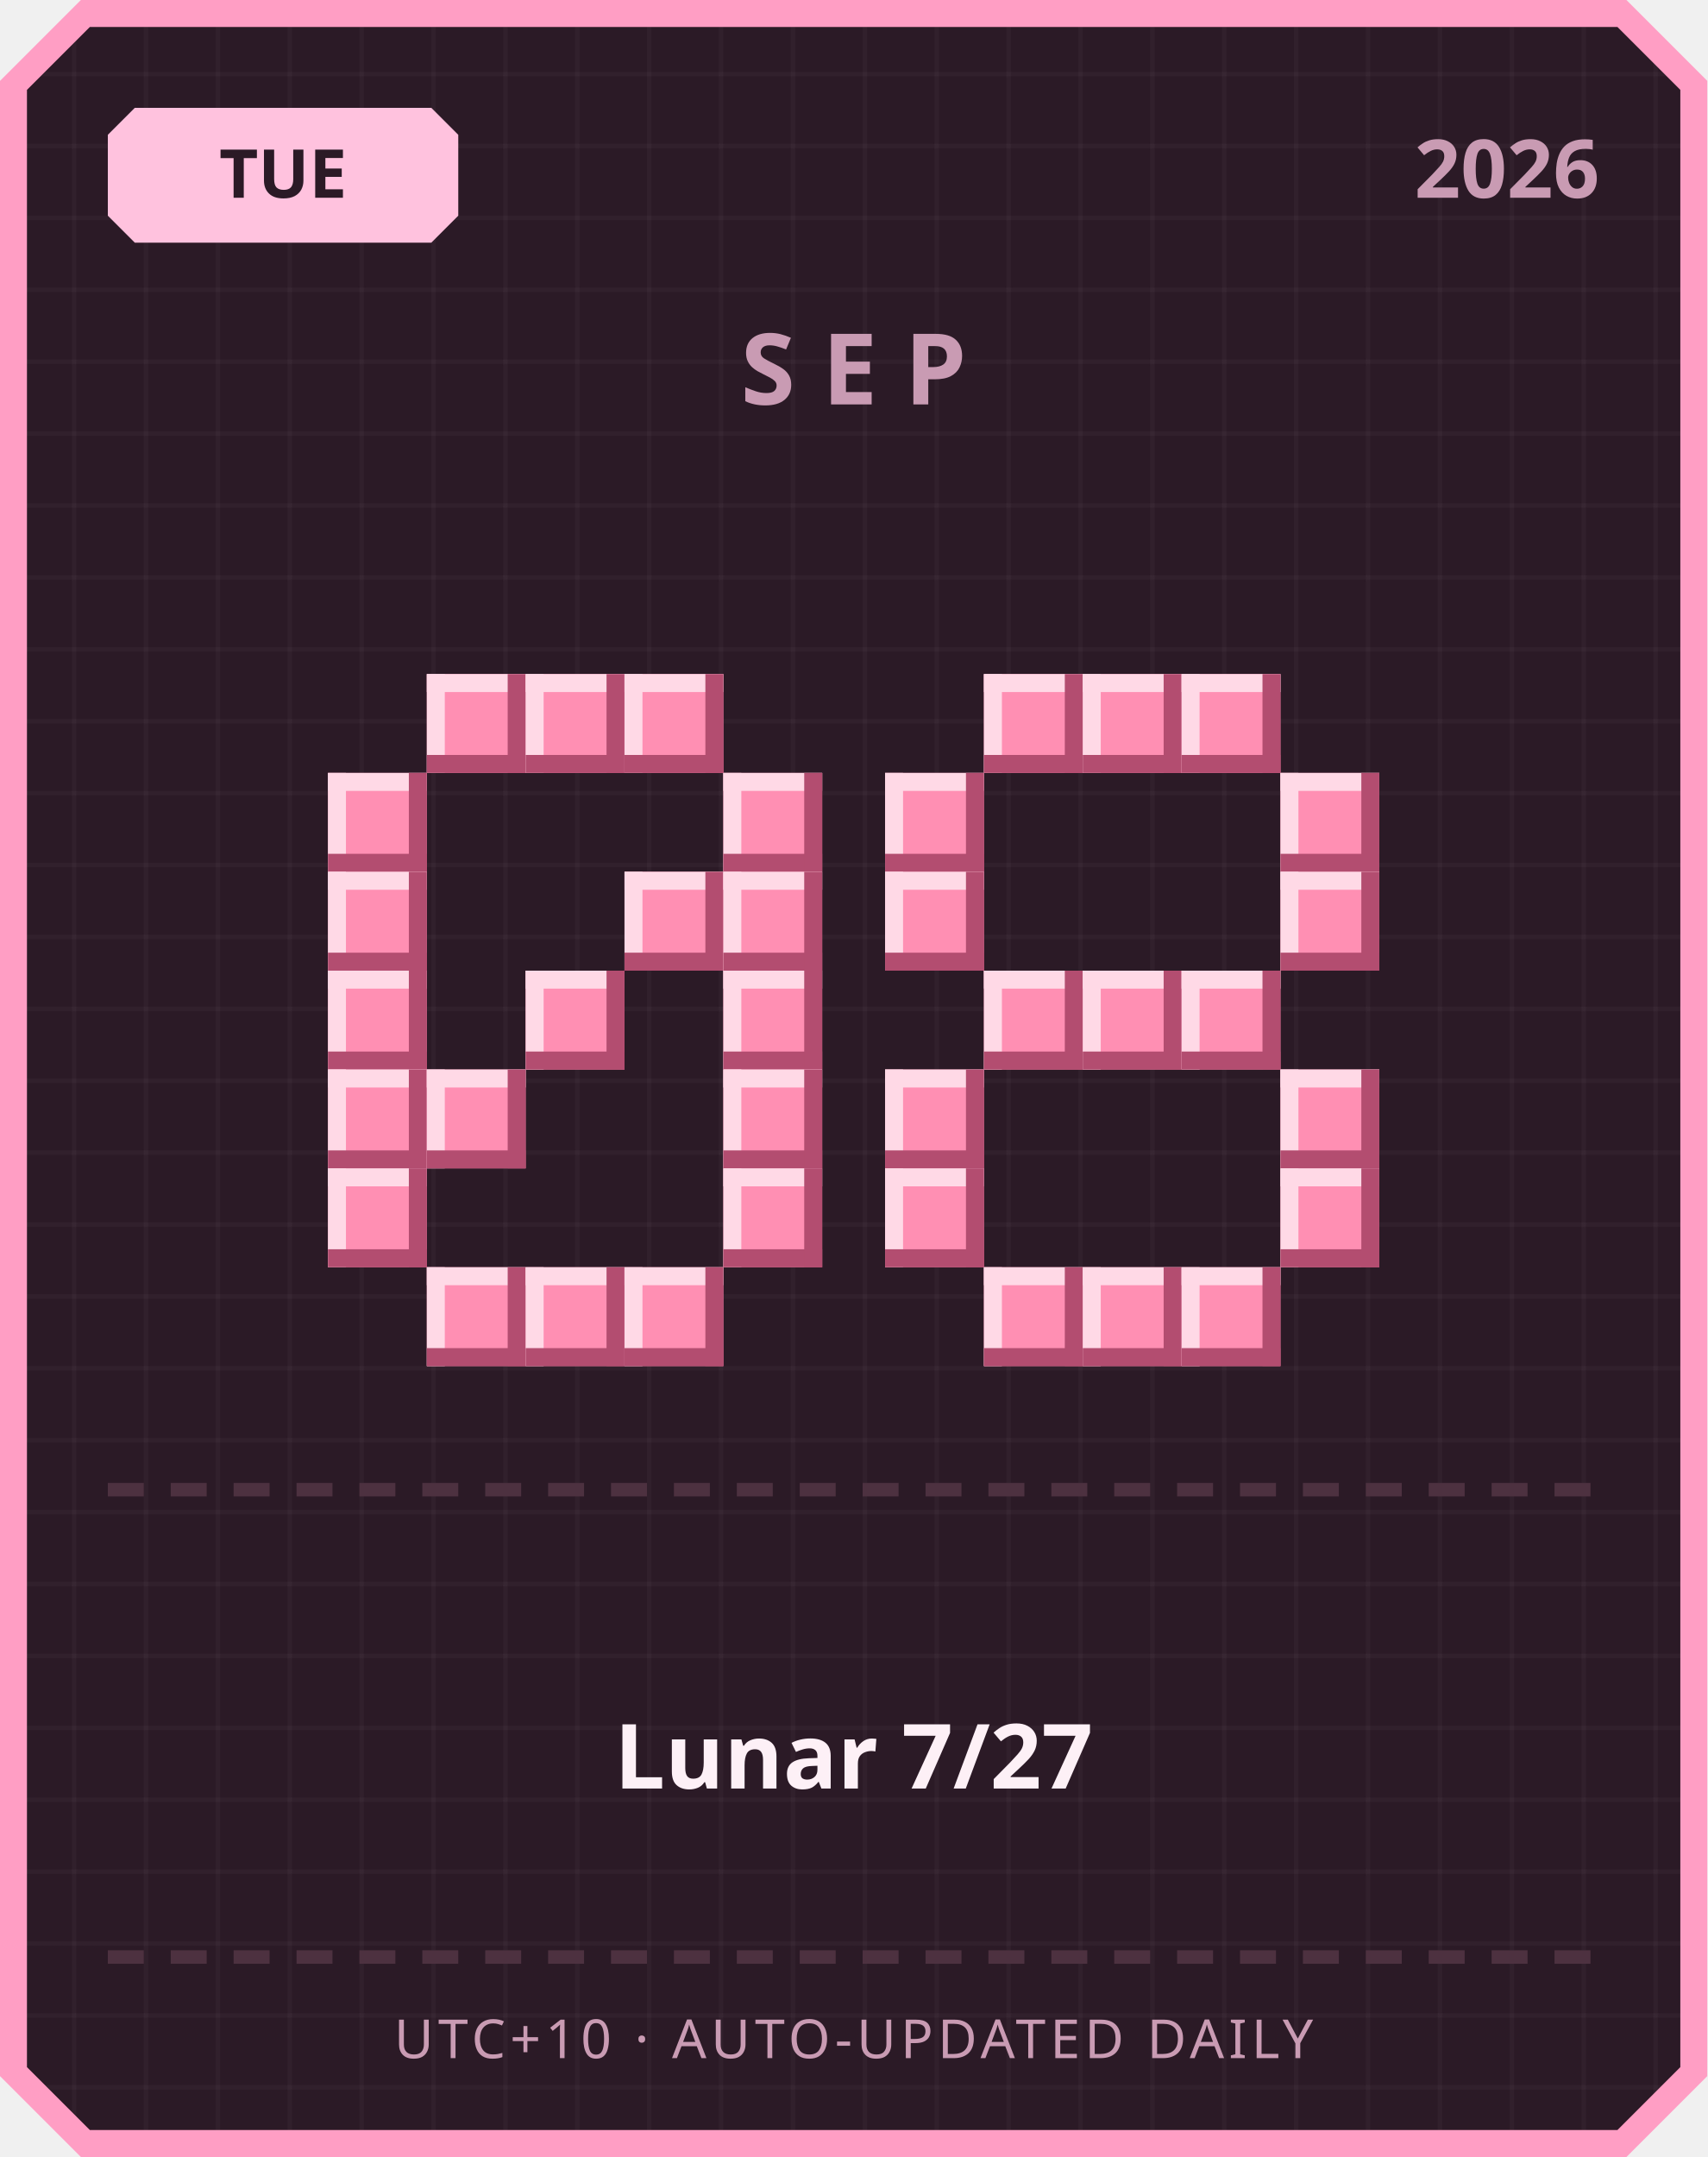
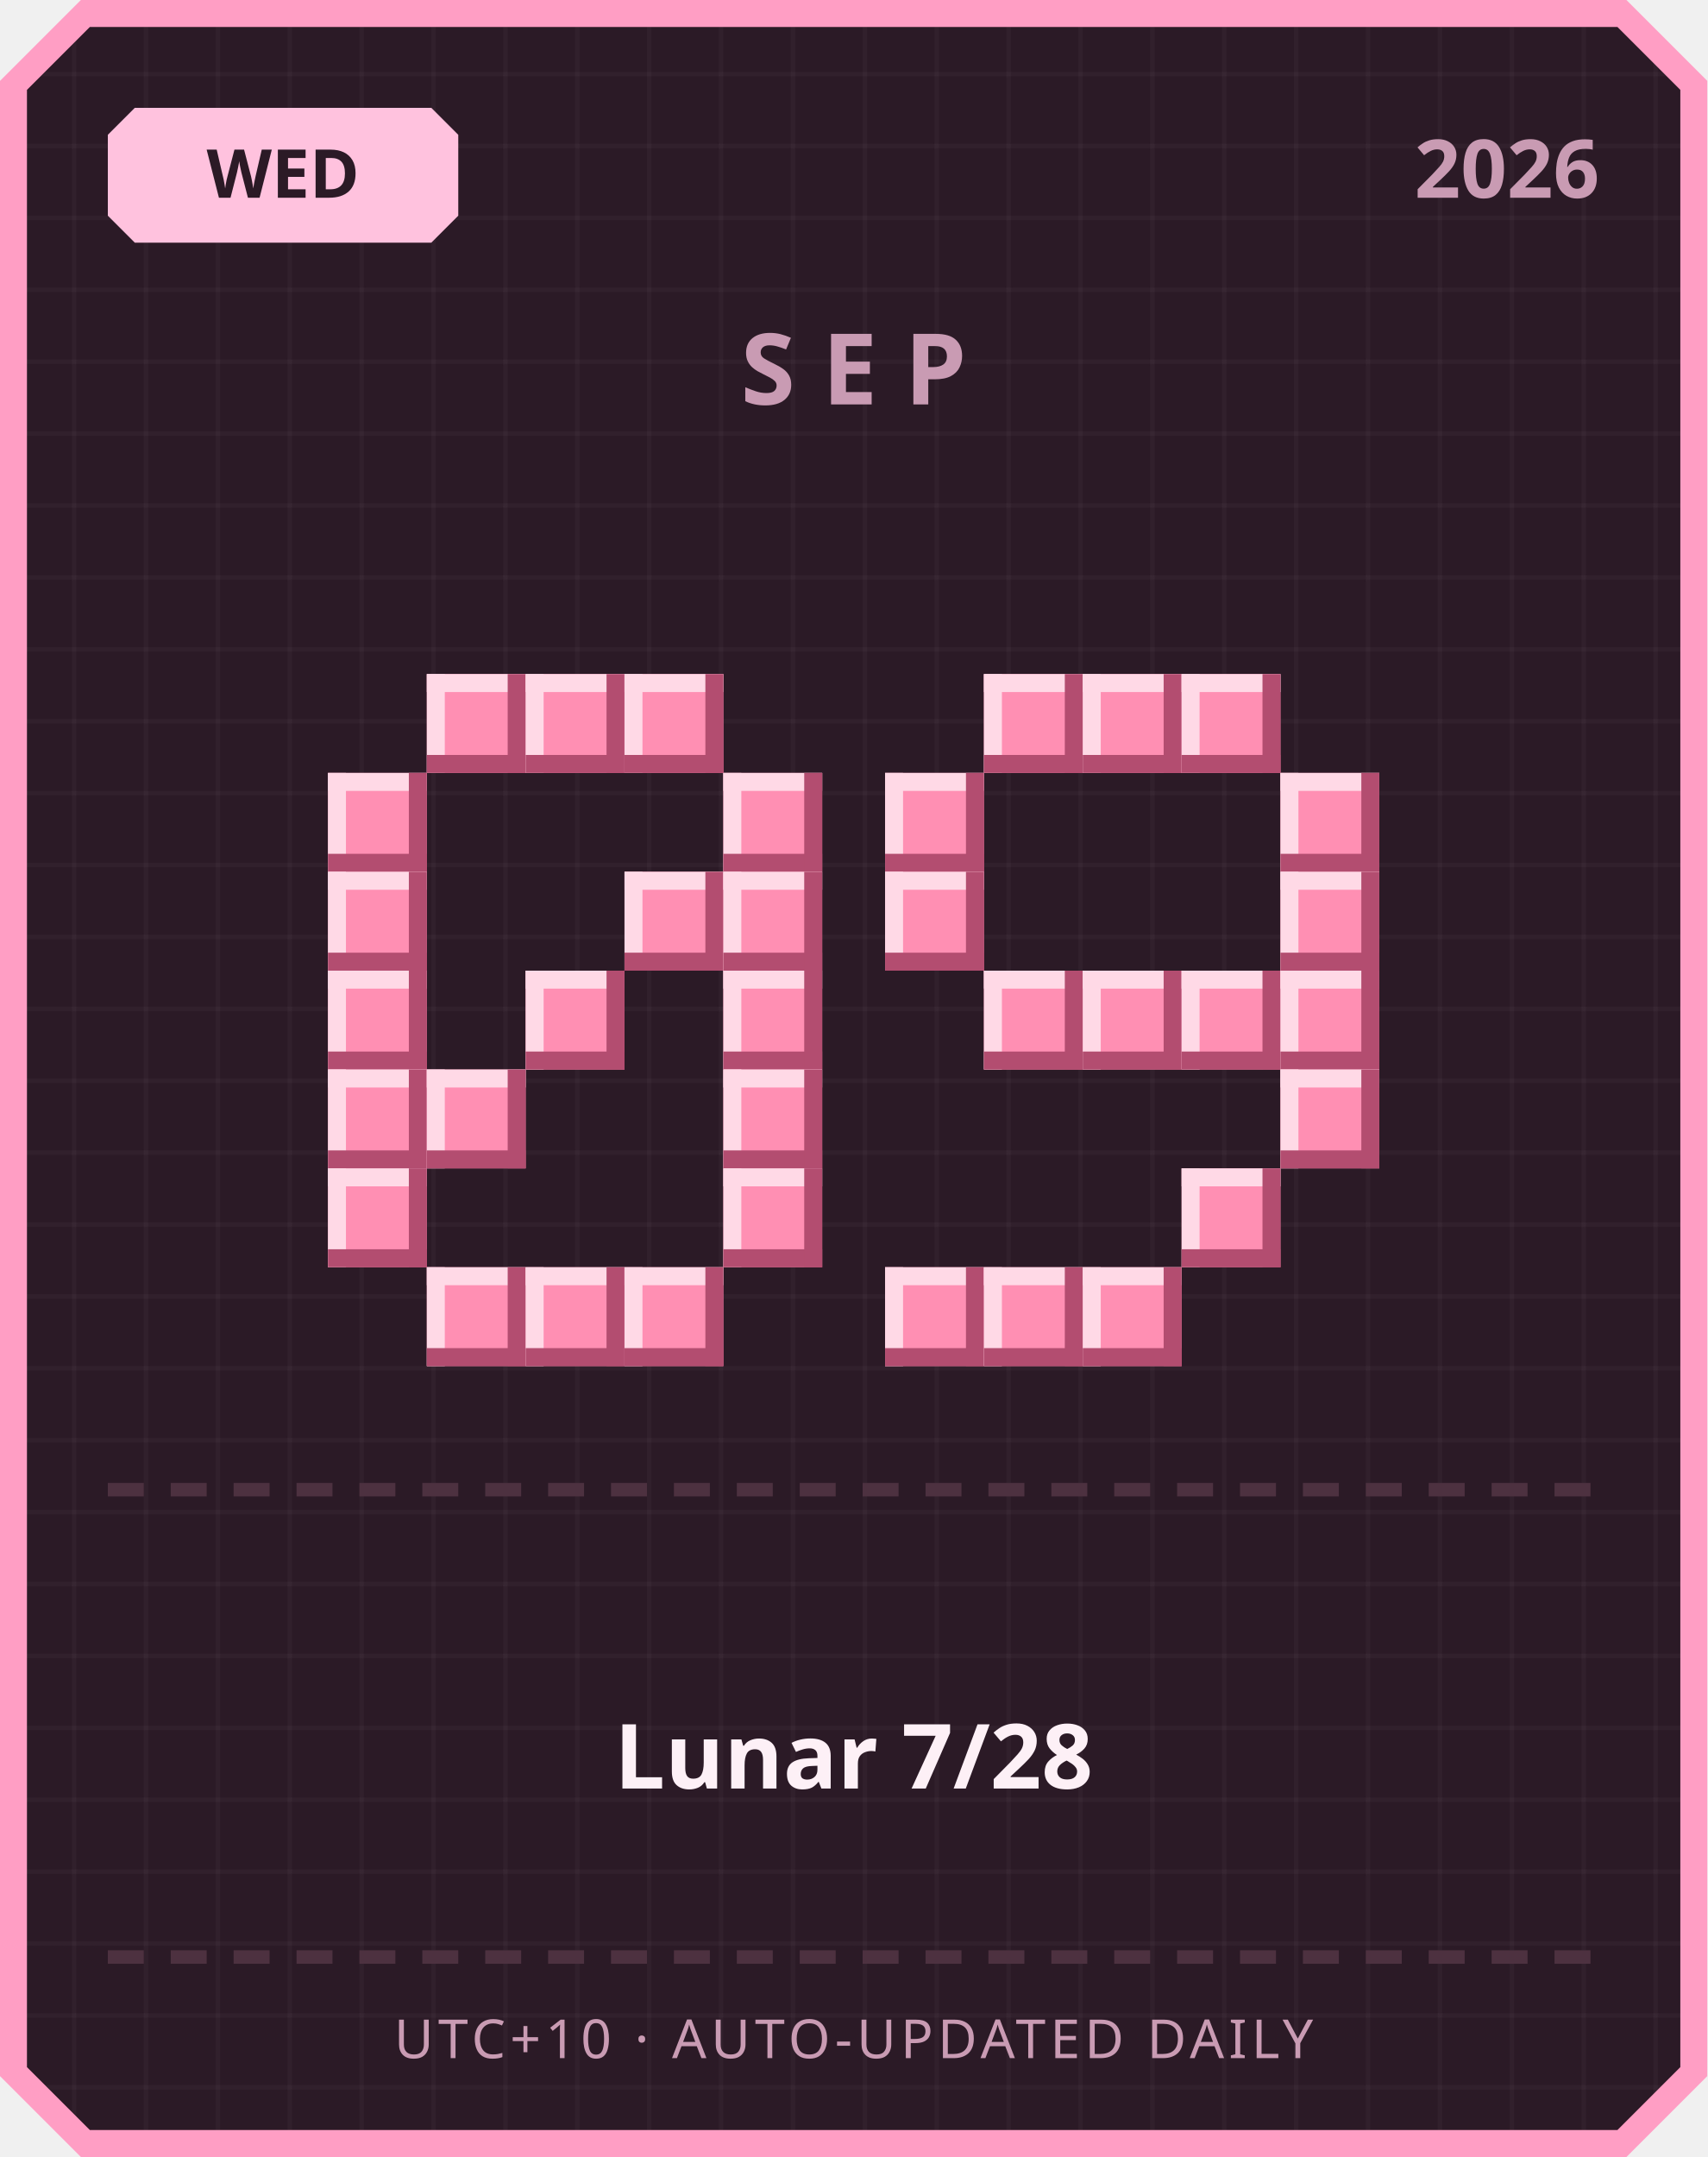
<svg xmlns="http://www.w3.org/2000/svg" width="380" height="480" viewBox="0 0 380 480">
  <defs>
    <pattern id="grid" width="16" height="16" patternUnits="userSpaceOnUse">
      <rect width="16" height="16" fill="#2b1a26" />
      <rect width="1" height="16" fill="#ffffff" opacity="0.03" />
      <rect width="16" height="1" fill="#ffffff" opacity="0.03" />
    </pattern>
  </defs>
  <path d="M 18,0 L 362,0 L 380,18 L 380,462 L 362,480 L 18,480 L 0,462 L 0,18 Z" fill="#ff9ec4" />
  <path d="M 20,6 L 360,6 L 374,20 L 374,460 L 360,474 L 20,474 L 6,460 L 6,20 Z" fill="url(#grid)" />
  <path d="M 30,24 L 96,24 L 102,30 L 102,48 L 96,54 L 30,54 L 24,48 L 24,30 Z" fill="#ffc2de" />
-   <text x="63" y="44" text-anchor="middle" font-family="'Segoe UI', sans-serif" font-size="15" font-weight="700" fill="#2b1a26">TUE</text>
+   <text x="63" y="44" text-anchor="middle" font-family="'Segoe UI', sans-serif" font-size="15" font-weight="700" fill="#2b1a26">WED</text>
  <text x="356" y="44" text-anchor="end" font-family="'Segoe UI', sans-serif" font-size="18" font-weight="700" fill="#c99bb3">2026</text>
  <text x="190" y="90" text-anchor="middle" font-family="'Segoe UI', sans-serif" font-size="22" font-weight="700" letter-spacing="6" fill="#c99bb3">SEP</text>
  <rect x="95" y="150" width="22" height="22" fill="#ff8fb3" />
  <rect x="95" y="150" width="22" height="4" fill="#ffd9e6" />
  <rect x="95" y="150" width="4" height="22" fill="#ffd9e6" />
  <rect x="95" y="168" width="22" height="4" fill="#b34d70" />
  <rect x="113" y="150" width="4" height="22" fill="#b34d70" />
  <rect x="117" y="150" width="22" height="22" fill="#ff8fb3" />
  <rect x="117" y="150" width="22" height="4" fill="#ffd9e6" />
  <rect x="117" y="150" width="4" height="22" fill="#ffd9e6" />
  <rect x="117" y="168" width="22" height="4" fill="#b34d70" />
  <rect x="135" y="150" width="4" height="22" fill="#b34d70" />
  <rect x="139" y="150" width="22" height="22" fill="#ff8fb3" />
  <rect x="139" y="150" width="22" height="4" fill="#ffd9e6" />
  <rect x="139" y="150" width="4" height="22" fill="#ffd9e6" />
  <rect x="139" y="168" width="22" height="4" fill="#b34d70" />
  <rect x="157" y="150" width="4" height="22" fill="#b34d70" />
  <rect x="73" y="172" width="22" height="22" fill="#ff8fb3" />
  <rect x="73" y="172" width="22" height="4" fill="#ffd9e6" />
  <rect x="73" y="172" width="4" height="22" fill="#ffd9e6" />
  <rect x="73" y="190" width="22" height="4" fill="#b34d70" />
  <rect x="91" y="172" width="4" height="22" fill="#b34d70" />
  <rect x="161" y="172" width="22" height="22" fill="#ff8fb3" />
  <rect x="161" y="172" width="22" height="4" fill="#ffd9e6" />
  <rect x="161" y="172" width="4" height="22" fill="#ffd9e6" />
  <rect x="161" y="190" width="22" height="4" fill="#b34d70" />
  <rect x="179" y="172" width="4" height="22" fill="#b34d70" />
  <rect x="73" y="194" width="22" height="22" fill="#ff8fb3" />
  <rect x="73" y="194" width="22" height="4" fill="#ffd9e6" />
  <rect x="73" y="194" width="4" height="22" fill="#ffd9e6" />
  <rect x="73" y="212" width="22" height="4" fill="#b34d70" />
  <rect x="91" y="194" width="4" height="22" fill="#b34d70" />
  <rect x="139" y="194" width="22" height="22" fill="#ff8fb3" />
  <rect x="139" y="194" width="22" height="4" fill="#ffd9e6" />
  <rect x="139" y="194" width="4" height="22" fill="#ffd9e6" />
  <rect x="139" y="212" width="22" height="4" fill="#b34d70" />
  <rect x="157" y="194" width="4" height="22" fill="#b34d70" />
  <rect x="161" y="194" width="22" height="22" fill="#ff8fb3" />
  <rect x="161" y="194" width="22" height="4" fill="#ffd9e6" />
  <rect x="161" y="194" width="4" height="22" fill="#ffd9e6" />
  <rect x="161" y="212" width="22" height="4" fill="#b34d70" />
  <rect x="179" y="194" width="4" height="22" fill="#b34d70" />
  <rect x="73" y="216" width="22" height="22" fill="#ff8fb3" />
  <rect x="73" y="216" width="22" height="4" fill="#ffd9e6" />
  <rect x="73" y="216" width="4" height="22" fill="#ffd9e6" />
  <rect x="73" y="234" width="22" height="4" fill="#b34d70" />
  <rect x="91" y="216" width="4" height="22" fill="#b34d70" />
  <rect x="117" y="216" width="22" height="22" fill="#ff8fb3" />
  <rect x="117" y="216" width="22" height="4" fill="#ffd9e6" />
  <rect x="117" y="216" width="4" height="22" fill="#ffd9e6" />
  <rect x="117" y="234" width="22" height="4" fill="#b34d70" />
  <rect x="135" y="216" width="4" height="22" fill="#b34d70" />
  <rect x="161" y="216" width="22" height="22" fill="#ff8fb3" />
  <rect x="161" y="216" width="22" height="4" fill="#ffd9e6" />
  <rect x="161" y="216" width="4" height="22" fill="#ffd9e6" />
  <rect x="161" y="234" width="22" height="4" fill="#b34d70" />
  <rect x="179" y="216" width="4" height="22" fill="#b34d70" />
  <rect x="73" y="238" width="22" height="22" fill="#ff8fb3" />
  <rect x="73" y="238" width="22" height="4" fill="#ffd9e6" />
  <rect x="73" y="238" width="4" height="22" fill="#ffd9e6" />
  <rect x="73" y="256" width="22" height="4" fill="#b34d70" />
  <rect x="91" y="238" width="4" height="22" fill="#b34d70" />
  <rect x="95" y="238" width="22" height="22" fill="#ff8fb3" />
  <rect x="95" y="238" width="22" height="4" fill="#ffd9e6" />
  <rect x="95" y="238" width="4" height="22" fill="#ffd9e6" />
  <rect x="95" y="256" width="22" height="4" fill="#b34d70" />
  <rect x="113" y="238" width="4" height="22" fill="#b34d70" />
  <rect x="161" y="238" width="22" height="22" fill="#ff8fb3" />
  <rect x="161" y="238" width="22" height="4" fill="#ffd9e6" />
  <rect x="161" y="238" width="4" height="22" fill="#ffd9e6" />
  <rect x="161" y="256" width="22" height="4" fill="#b34d70" />
  <rect x="179" y="238" width="4" height="22" fill="#b34d70" />
  <rect x="73" y="260" width="22" height="22" fill="#ff8fb3" />
  <rect x="73" y="260" width="22" height="4" fill="#ffd9e6" />
  <rect x="73" y="260" width="4" height="22" fill="#ffd9e6" />
  <rect x="73" y="278" width="22" height="4" fill="#b34d70" />
  <rect x="91" y="260" width="4" height="22" fill="#b34d70" />
  <rect x="161" y="260" width="22" height="22" fill="#ff8fb3" />
  <rect x="161" y="260" width="22" height="4" fill="#ffd9e6" />
  <rect x="161" y="260" width="4" height="22" fill="#ffd9e6" />
  <rect x="161" y="278" width="22" height="4" fill="#b34d70" />
  <rect x="179" y="260" width="4" height="22" fill="#b34d70" />
  <rect x="95" y="282" width="22" height="22" fill="#ff8fb3" />
  <rect x="95" y="282" width="22" height="4" fill="#ffd9e6" />
  <rect x="95" y="282" width="4" height="22" fill="#ffd9e6" />
  <rect x="95" y="300" width="22" height="4" fill="#b34d70" />
  <rect x="113" y="282" width="4" height="22" fill="#b34d70" />
  <rect x="117" y="282" width="22" height="22" fill="#ff8fb3" />
  <rect x="117" y="282" width="22" height="4" fill="#ffd9e6" />
  <rect x="117" y="282" width="4" height="22" fill="#ffd9e6" />
  <rect x="117" y="300" width="22" height="4" fill="#b34d70" />
  <rect x="135" y="282" width="4" height="22" fill="#b34d70" />
  <rect x="139" y="282" width="22" height="22" fill="#ff8fb3" />
  <rect x="139" y="282" width="22" height="4" fill="#ffd9e6" />
  <rect x="139" y="282" width="4" height="22" fill="#ffd9e6" />
  <rect x="139" y="300" width="22" height="4" fill="#b34d70" />
  <rect x="157" y="282" width="4" height="22" fill="#b34d70" />
  <rect x="219" y="150" width="22" height="22" fill="#ff8fb3" />
  <rect x="219" y="150" width="22" height="4" fill="#ffd9e6" />
  <rect x="219" y="150" width="4" height="22" fill="#ffd9e6" />
  <rect x="219" y="168" width="22" height="4" fill="#b34d70" />
  <rect x="237" y="150" width="4" height="22" fill="#b34d70" />
  <rect x="241" y="150" width="22" height="22" fill="#ff8fb3" />
  <rect x="241" y="150" width="22" height="4" fill="#ffd9e6" />
  <rect x="241" y="150" width="4" height="22" fill="#ffd9e6" />
  <rect x="241" y="168" width="22" height="4" fill="#b34d70" />
  <rect x="259" y="150" width="4" height="22" fill="#b34d70" />
  <rect x="263" y="150" width="22" height="22" fill="#ff8fb3" />
  <rect x="263" y="150" width="22" height="4" fill="#ffd9e6" />
  <rect x="263" y="150" width="4" height="22" fill="#ffd9e6" />
  <rect x="263" y="168" width="22" height="4" fill="#b34d70" />
  <rect x="281" y="150" width="4" height="22" fill="#b34d70" />
  <rect x="197" y="172" width="22" height="22" fill="#ff8fb3" />
  <rect x="197" y="172" width="22" height="4" fill="#ffd9e6" />
  <rect x="197" y="172" width="4" height="22" fill="#ffd9e6" />
  <rect x="197" y="190" width="22" height="4" fill="#b34d70" />
  <rect x="215" y="172" width="4" height="22" fill="#b34d70" />
  <rect x="285" y="172" width="22" height="22" fill="#ff8fb3" />
  <rect x="285" y="172" width="22" height="4" fill="#ffd9e6" />
  <rect x="285" y="172" width="4" height="22" fill="#ffd9e6" />
  <rect x="285" y="190" width="22" height="4" fill="#b34d70" />
  <rect x="303" y="172" width="4" height="22" fill="#b34d70" />
  <rect x="197" y="194" width="22" height="22" fill="#ff8fb3" />
  <rect x="197" y="194" width="22" height="4" fill="#ffd9e6" />
  <rect x="197" y="194" width="4" height="22" fill="#ffd9e6" />
  <rect x="197" y="212" width="22" height="4" fill="#b34d70" />
  <rect x="215" y="194" width="4" height="22" fill="#b34d70" />
  <rect x="285" y="194" width="22" height="22" fill="#ff8fb3" />
  <rect x="285" y="194" width="22" height="4" fill="#ffd9e6" />
  <rect x="285" y="194" width="4" height="22" fill="#ffd9e6" />
  <rect x="285" y="212" width="22" height="4" fill="#b34d70" />
  <rect x="303" y="194" width="4" height="22" fill="#b34d70" />
  <rect x="219" y="216" width="22" height="22" fill="#ff8fb3" />
  <rect x="219" y="216" width="22" height="4" fill="#ffd9e6" />
  <rect x="219" y="216" width="4" height="22" fill="#ffd9e6" />
  <rect x="219" y="234" width="22" height="4" fill="#b34d70" />
  <rect x="237" y="216" width="4" height="22" fill="#b34d70" />
  <rect x="241" y="216" width="22" height="22" fill="#ff8fb3" />
  <rect x="241" y="216" width="22" height="4" fill="#ffd9e6" />
  <rect x="241" y="216" width="4" height="22" fill="#ffd9e6" />
  <rect x="241" y="234" width="22" height="4" fill="#b34d70" />
  <rect x="259" y="216" width="4" height="22" fill="#b34d70" />
  <rect x="263" y="216" width="22" height="22" fill="#ff8fb3" />
  <rect x="263" y="216" width="22" height="4" fill="#ffd9e6" />
  <rect x="263" y="216" width="4" height="22" fill="#ffd9e6" />
  <rect x="263" y="234" width="22" height="4" fill="#b34d70" />
  <rect x="281" y="216" width="4" height="22" fill="#b34d70" />
-   <rect x="197" y="238" width="22" height="22" fill="#ff8fb3" />
-   <rect x="197" y="238" width="22" height="4" fill="#ffd9e6" />
-   <rect x="197" y="238" width="4" height="22" fill="#ffd9e6" />
-   <rect x="197" y="256" width="22" height="4" fill="#b34d70" />
-   <rect x="215" y="238" width="4" height="22" fill="#b34d70" />
+   <rect x="285" y="216" width="22" height="22" fill="#ff8fb3" />
+   <rect x="285" y="216" width="22" height="4" fill="#ffd9e6" />
+   <rect x="285" y="216" width="4" height="22" fill="#ffd9e6" />
+   <rect x="285" y="234" width="22" height="4" fill="#b34d70" />
+   <rect x="303" y="216" width="4" height="22" fill="#b34d70" />
  <rect x="285" y="238" width="22" height="22" fill="#ff8fb3" />
  <rect x="285" y="238" width="22" height="4" fill="#ffd9e6" />
  <rect x="285" y="238" width="4" height="22" fill="#ffd9e6" />
  <rect x="285" y="256" width="22" height="4" fill="#b34d70" />
  <rect x="303" y="238" width="4" height="22" fill="#b34d70" />
-   <rect x="197" y="260" width="22" height="22" fill="#ff8fb3" />
-   <rect x="197" y="260" width="22" height="4" fill="#ffd9e6" />
-   <rect x="197" y="260" width="4" height="22" fill="#ffd9e6" />
-   <rect x="197" y="278" width="22" height="4" fill="#b34d70" />
-   <rect x="215" y="260" width="4" height="22" fill="#b34d70" />
-   <rect x="285" y="260" width="22" height="22" fill="#ff8fb3" />
-   <rect x="285" y="260" width="22" height="4" fill="#ffd9e6" />
-   <rect x="285" y="260" width="4" height="22" fill="#ffd9e6" />
-   <rect x="285" y="278" width="22" height="4" fill="#b34d70" />
-   <rect x="303" y="260" width="4" height="22" fill="#b34d70" />
+   <rect x="263" y="260" width="22" height="22" fill="#ff8fb3" />
+   <rect x="263" y="260" width="22" height="4" fill="#ffd9e6" />
+   <rect x="263" y="260" width="4" height="22" fill="#ffd9e6" />
+   <rect x="263" y="278" width="22" height="4" fill="#b34d70" />
+   <rect x="281" y="260" width="4" height="22" fill="#b34d70" />
+   <rect x="197" y="282" width="22" height="22" fill="#ff8fb3" />
+   <rect x="197" y="282" width="22" height="4" fill="#ffd9e6" />
+   <rect x="197" y="282" width="4" height="22" fill="#ffd9e6" />
+   <rect x="197" y="300" width="22" height="4" fill="#b34d70" />
+   <rect x="215" y="282" width="4" height="22" fill="#b34d70" />
  <rect x="219" y="282" width="22" height="22" fill="#ff8fb3" />
  <rect x="219" y="282" width="22" height="4" fill="#ffd9e6" />
  <rect x="219" y="282" width="4" height="22" fill="#ffd9e6" />
  <rect x="219" y="300" width="22" height="4" fill="#b34d70" />
  <rect x="237" y="282" width="4" height="22" fill="#b34d70" />
  <rect x="241" y="282" width="22" height="22" fill="#ff8fb3" />
  <rect x="241" y="282" width="22" height="4" fill="#ffd9e6" />
  <rect x="241" y="282" width="4" height="22" fill="#ffd9e6" />
  <rect x="241" y="300" width="22" height="4" fill="#b34d70" />
  <rect x="259" y="282" width="4" height="22" fill="#b34d70" />
-   <rect x="263" y="282" width="22" height="22" fill="#ff8fb3" />
-   <rect x="263" y="282" width="22" height="4" fill="#ffd9e6" />
-   <rect x="263" y="282" width="4" height="22" fill="#ffd9e6" />
-   <rect x="263" y="300" width="22" height="4" fill="#b34d70" />
-   <rect x="281" y="282" width="4" height="22" fill="#b34d70" />
  <rect x="24" y="330" width="8" height="3" fill="#4d3140" />
  <rect x="38" y="330" width="8" height="3" fill="#4d3140" />
  <rect x="52" y="330" width="8" height="3" fill="#4d3140" />
  <rect x="66" y="330" width="8" height="3" fill="#4d3140" />
  <rect x="80" y="330" width="8" height="3" fill="#4d3140" />
  <rect x="94" y="330" width="8" height="3" fill="#4d3140" />
  <rect x="108" y="330" width="8" height="3" fill="#4d3140" />
  <rect x="122" y="330" width="8" height="3" fill="#4d3140" />
  <rect x="136" y="330" width="8" height="3" fill="#4d3140" />
  <rect x="150" y="330" width="8" height="3" fill="#4d3140" />
  <rect x="164" y="330" width="8" height="3" fill="#4d3140" />
  <rect x="178" y="330" width="8" height="3" fill="#4d3140" />
  <rect x="192" y="330" width="8" height="3" fill="#4d3140" />
  <rect x="206" y="330" width="8" height="3" fill="#4d3140" />
  <rect x="220" y="330" width="8" height="3" fill="#4d3140" />
  <rect x="234" y="330" width="8" height="3" fill="#4d3140" />
  <rect x="248" y="330" width="8" height="3" fill="#4d3140" />
  <rect x="262" y="330" width="8" height="3" fill="#4d3140" />
  <rect x="276" y="330" width="8" height="3" fill="#4d3140" />
  <rect x="290" y="330" width="8" height="3" fill="#4d3140" />
  <rect x="304" y="330" width="8" height="3" fill="#4d3140" />
  <rect x="318" y="330" width="8" height="3" fill="#4d3140" />
  <rect x="332" y="330" width="8" height="3" fill="#4d3140" />
  <rect x="346" y="330" width="8" height="3" fill="#4d3140" />
-   <text x="190" y="398" text-anchor="middle" font-family="'Segoe UI', 'Microsoft JhengHei', sans-serif" font-size="20" font-weight="700" fill="#fdf0f6">Lunar 7/27</text>
+   <text x="190" y="398" text-anchor="middle" font-family="'Segoe UI', 'Microsoft JhengHei', sans-serif" font-size="20" font-weight="700" fill="#fdf0f6">Lunar 7/28</text>
  <rect x="24" y="434" width="8" height="3" fill="#4d3140" />
  <rect x="38" y="434" width="8" height="3" fill="#4d3140" />
  <rect x="52" y="434" width="8" height="3" fill="#4d3140" />
  <rect x="66" y="434" width="8" height="3" fill="#4d3140" />
  <rect x="80" y="434" width="8" height="3" fill="#4d3140" />
  <rect x="94" y="434" width="8" height="3" fill="#4d3140" />
  <rect x="108" y="434" width="8" height="3" fill="#4d3140" />
  <rect x="122" y="434" width="8" height="3" fill="#4d3140" />
  <rect x="136" y="434" width="8" height="3" fill="#4d3140" />
  <rect x="150" y="434" width="8" height="3" fill="#4d3140" />
  <rect x="164" y="434" width="8" height="3" fill="#4d3140" />
  <rect x="178" y="434" width="8" height="3" fill="#4d3140" />
  <rect x="192" y="434" width="8" height="3" fill="#4d3140" />
  <rect x="206" y="434" width="8" height="3" fill="#4d3140" />
  <rect x="220" y="434" width="8" height="3" fill="#4d3140" />
  <rect x="234" y="434" width="8" height="3" fill="#4d3140" />
  <rect x="248" y="434" width="8" height="3" fill="#4d3140" />
  <rect x="262" y="434" width="8" height="3" fill="#4d3140" />
  <rect x="276" y="434" width="8" height="3" fill="#4d3140" />
  <rect x="290" y="434" width="8" height="3" fill="#4d3140" />
  <rect x="304" y="434" width="8" height="3" fill="#4d3140" />
  <rect x="318" y="434" width="8" height="3" fill="#4d3140" />
  <rect x="332" y="434" width="8" height="3" fill="#4d3140" />
  <rect x="346" y="434" width="8" height="3" fill="#4d3140" />
  <text x="190" y="458" text-anchor="middle" font-family="'Segoe UI', sans-serif" font-size="12" letter-spacing="1" fill="#c99bb3">UTC+10 · AUTO-UPDATED DAILY</text>
</svg>
